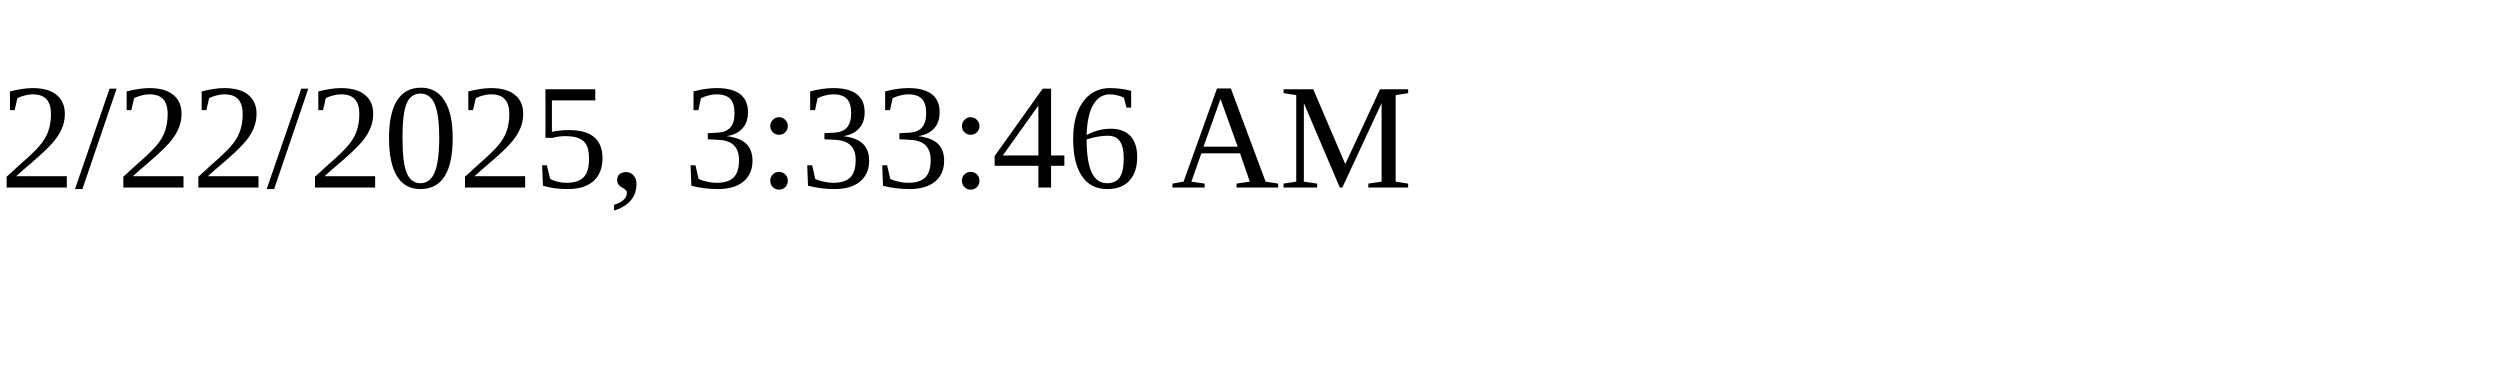
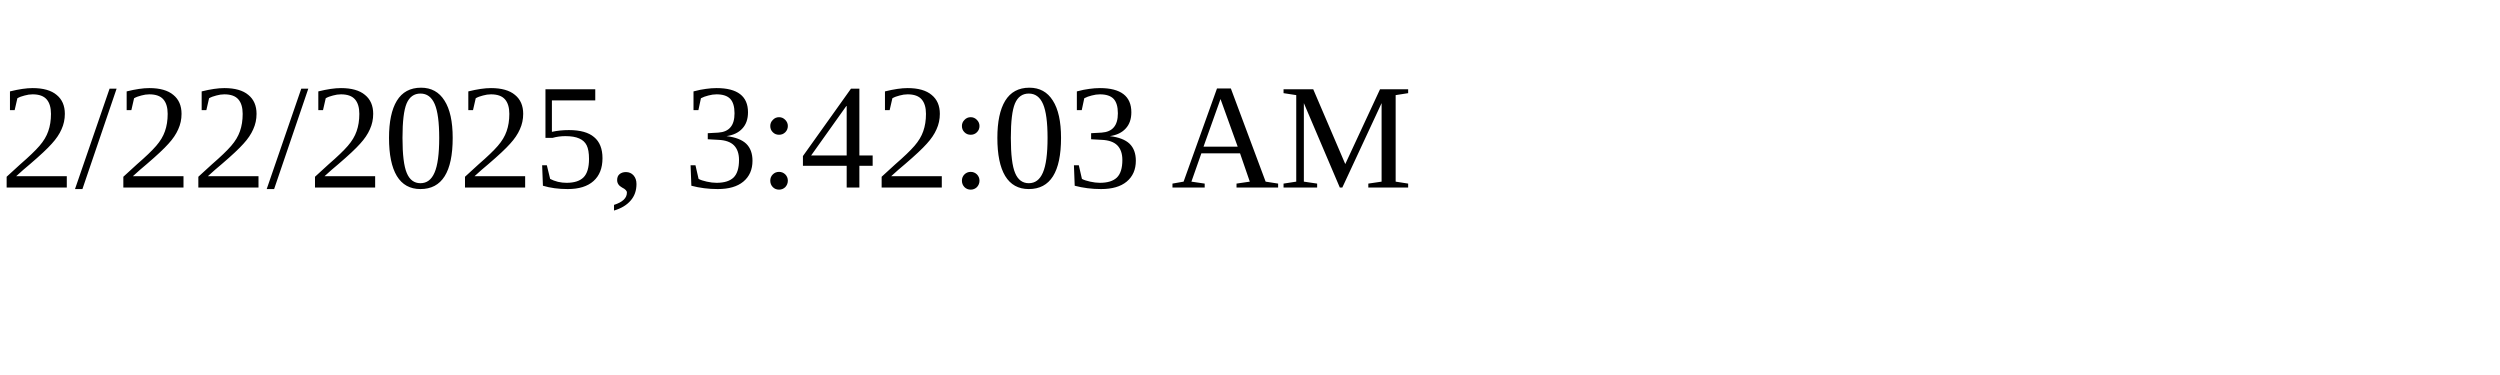
<svg xmlns="http://www.w3.org/2000/svg" height="30" width="200">
-   <text x="0" y="15">2/22/2025, 3:33:46 AM</text>
+   <text x="0" y="15">2/22/2025, 3:42:03 AM</text>
</svg>
